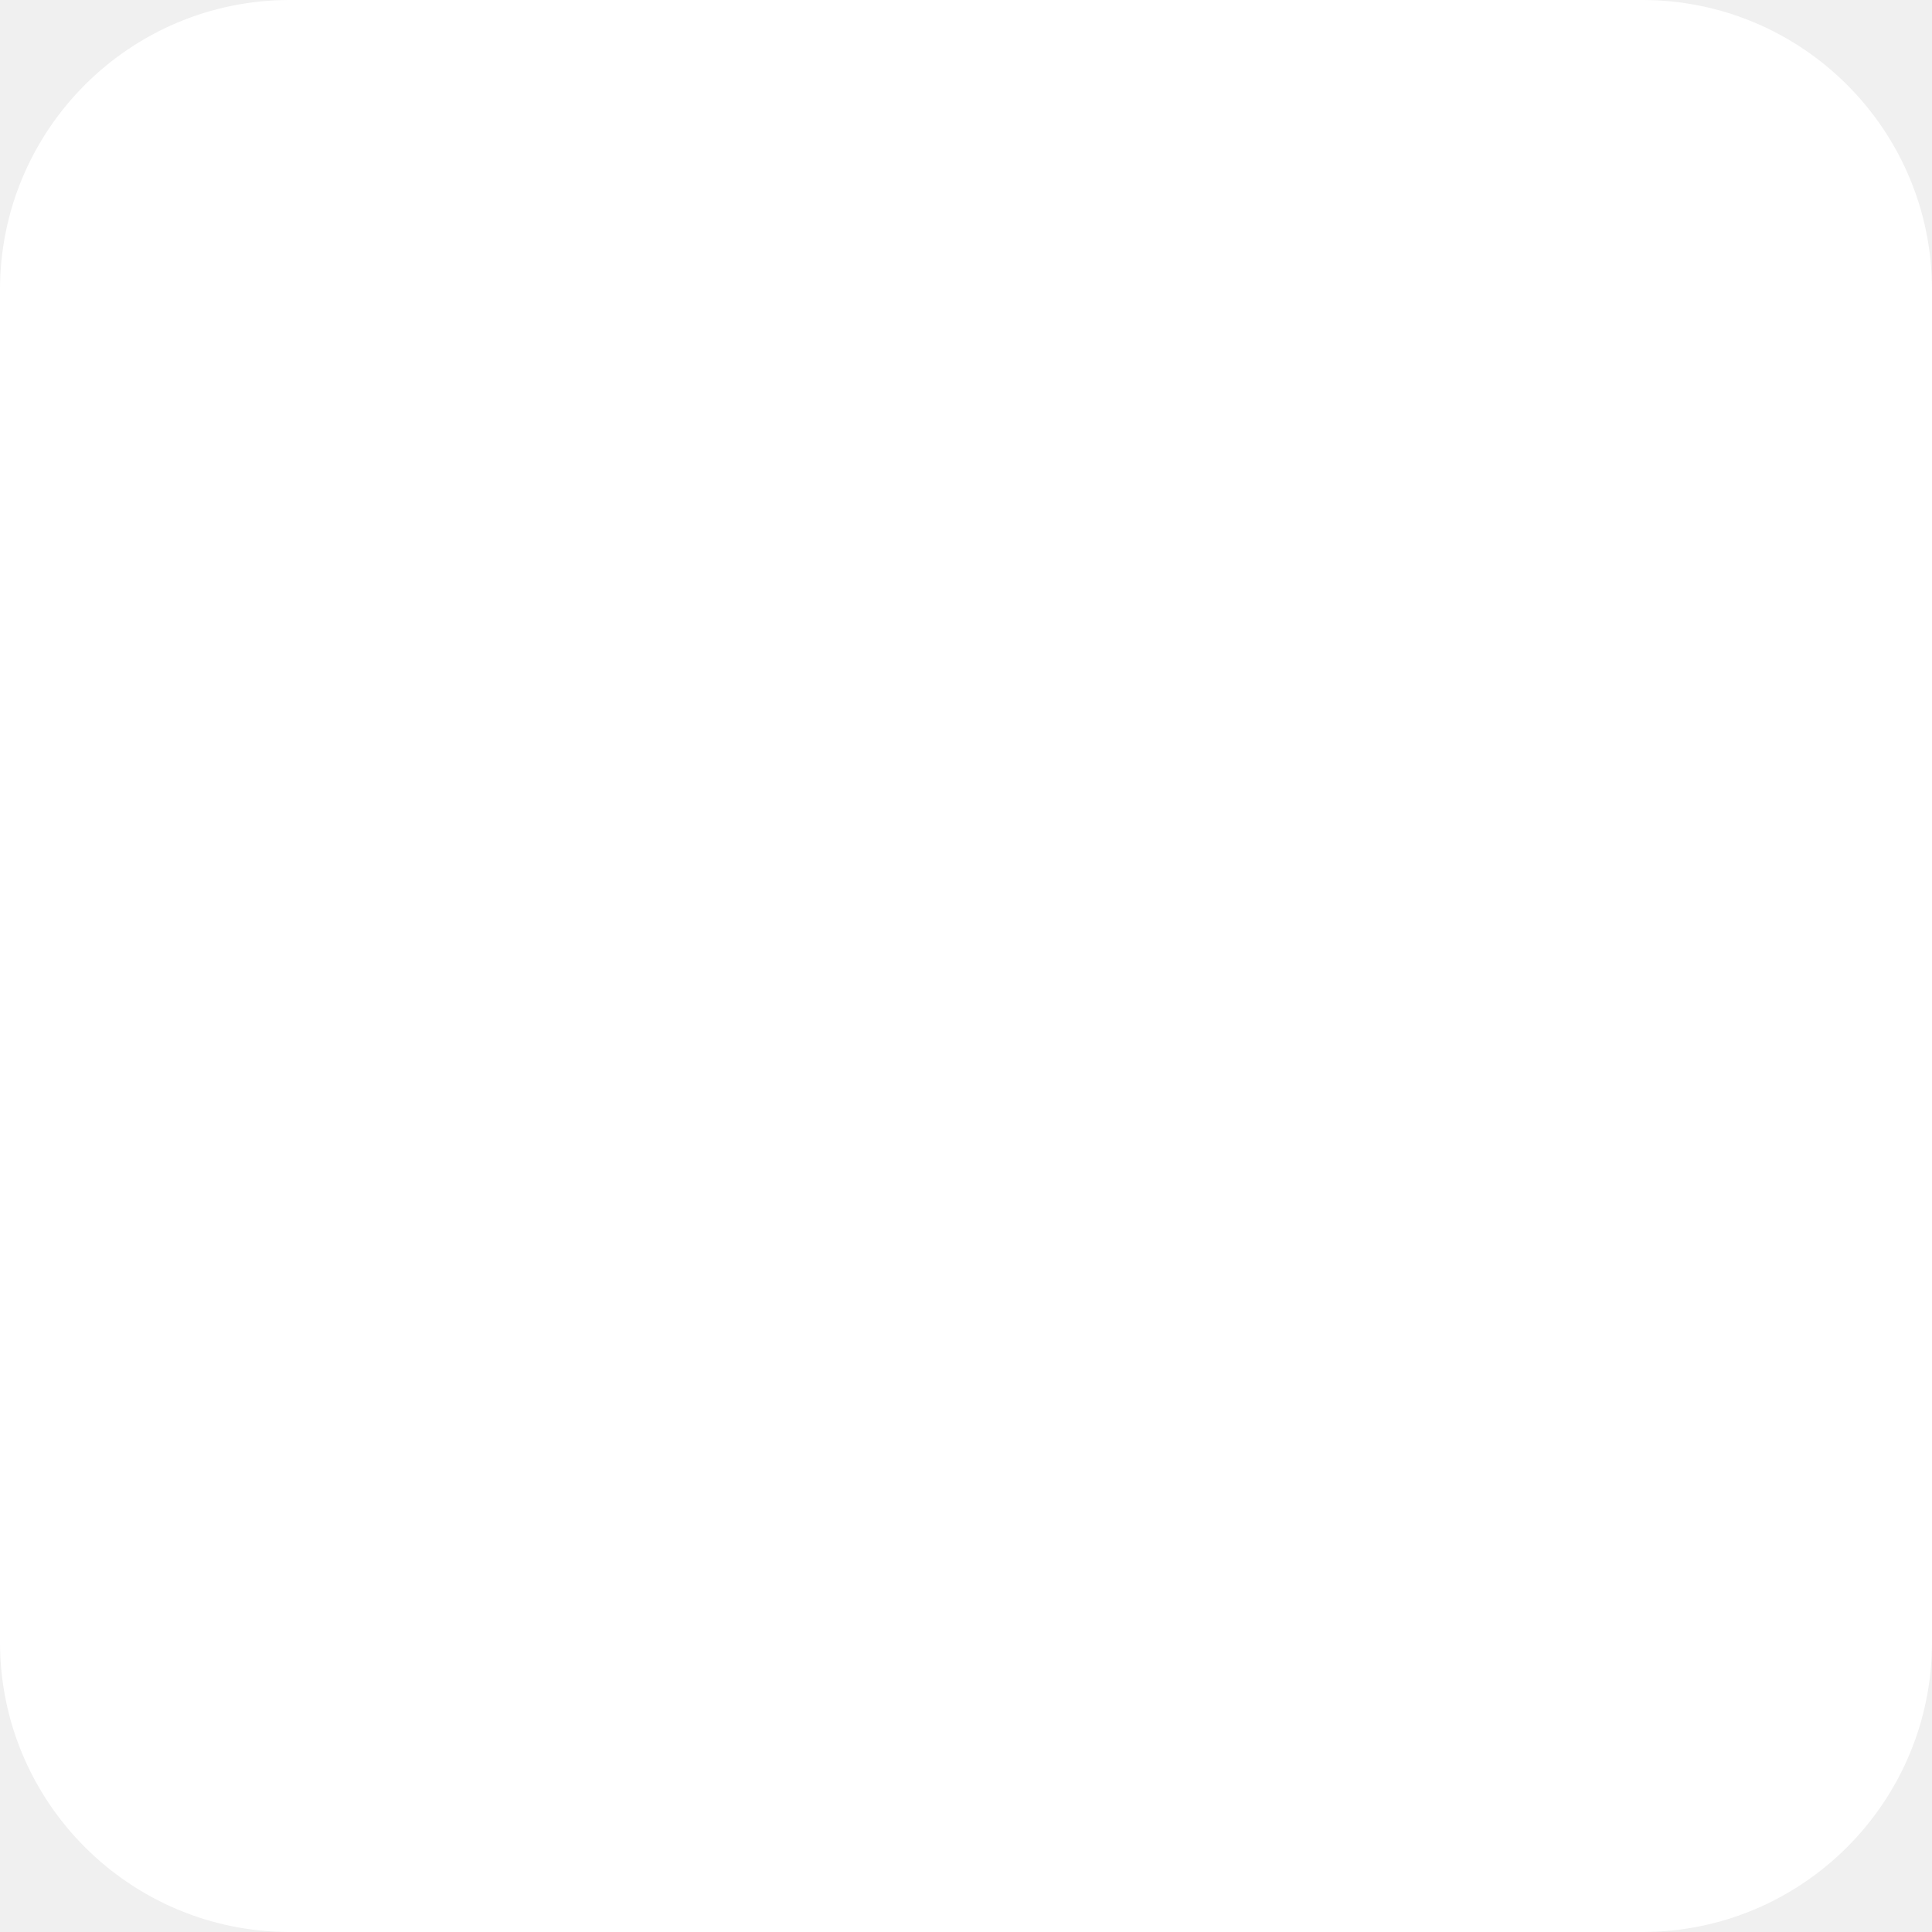
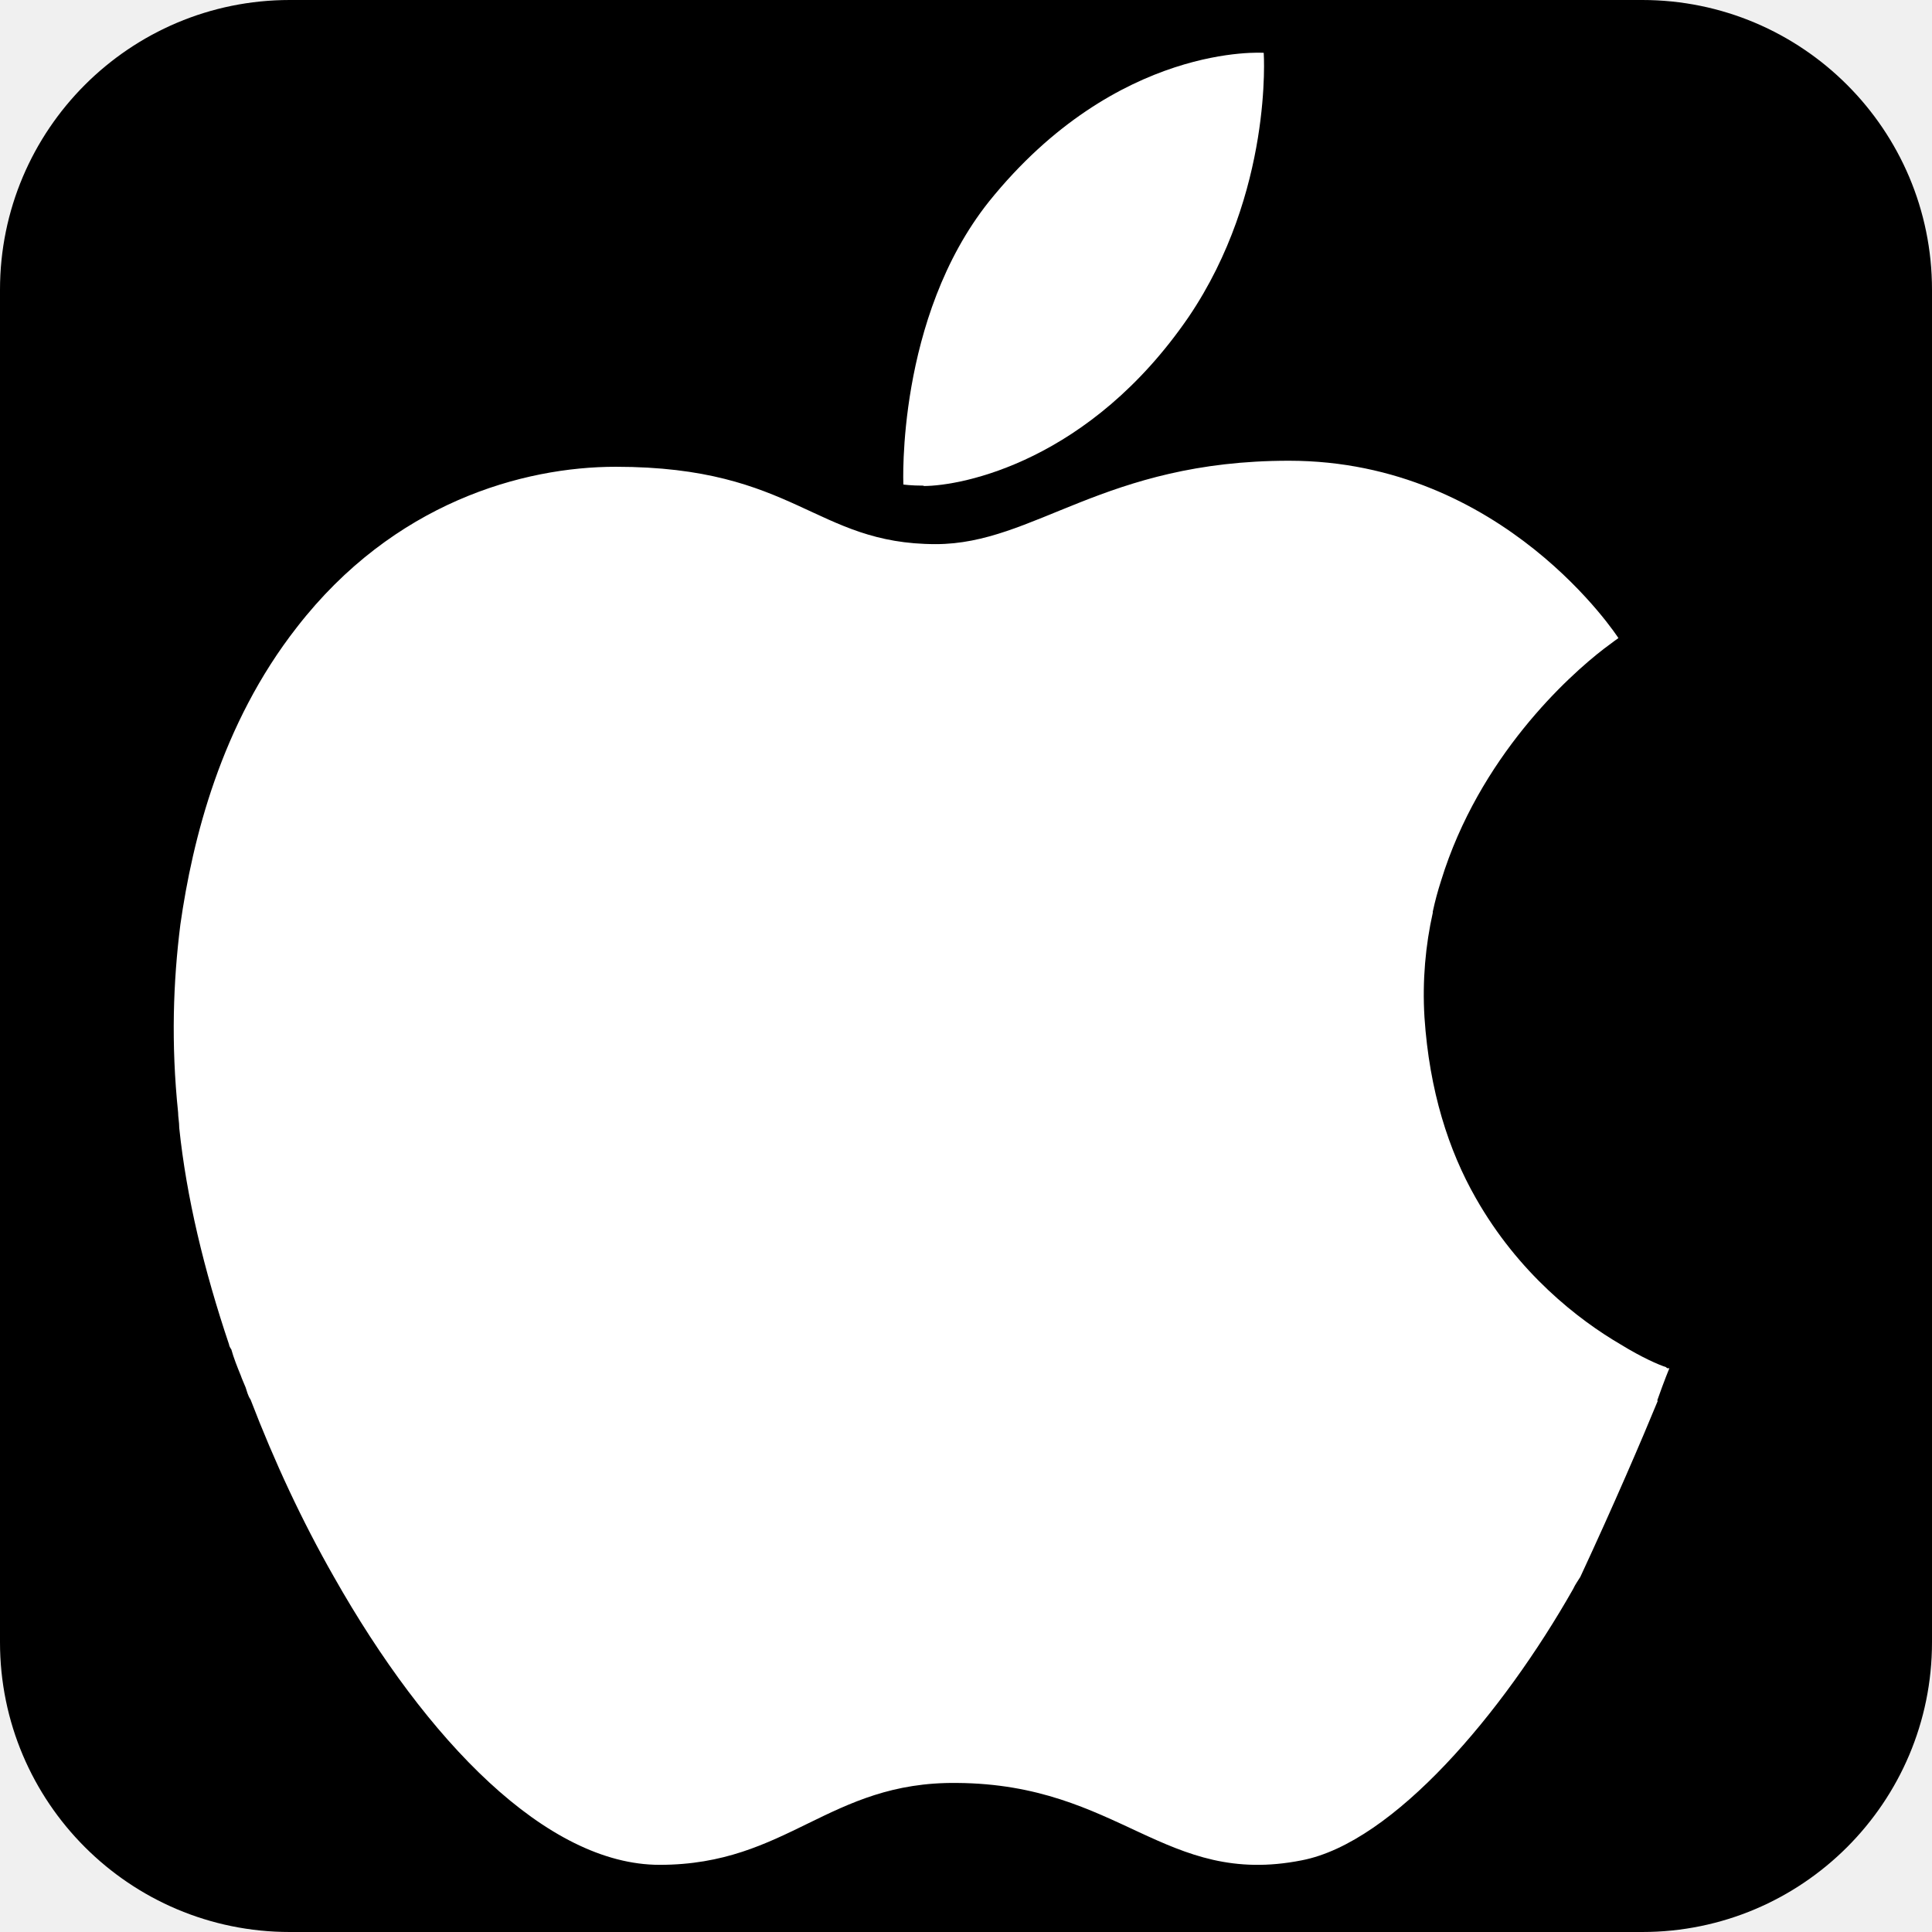
<svg xmlns="http://www.w3.org/2000/svg" viewBox="0 0 512 512" fill="#fff">
-   <rect height="512" rx="15%" width="512" fill="#" />
+   <rect height="512" rx="15%" width="512" fill="#000" />
  <path d="m244.7 128.8c10.4 0 44.1-6.6 70.3-44.8 22.4-33.1 19.9-70 19.9-70s-38.8-2.8-72.8 39.4c-24.6 30.9-22.7 75-22.7 75s1.9.3 5.4.3z" />
  <path d="m439.2 371.1c1.9-5.4 3.2-8.5 3.2-8.5s0 0-.3 0-.3 0-.6-.3c-1.9-.6-6.3-2.5-12-6-11.3-6.6-27.1-18.9-38.4-38.8-7.2-12.6-12.3-28.4-13.6-47.9-.6-9.8.3-19.2 2.2-27.7v-.3c.6-2.8 1.3-5.4 2.2-8.2 10.1-32.8 33.7-54.2 43.2-61.5 2.5-1.9 3.8-2.8 3.8-2.8s-30.3-47-87.3-47c-49.2 0-67.4 22.1-93.6 22.1-32.1 0-37.2-20.5-84.8-20.5-24.6 0-58.9 9.5-84.5 42.5-20.2 25.8-27.7 56.4-30.9 78.8-1.9 15.1-2.5 31.5-.6 49.8 0 1.3.3 2.5.3 4.1 1.9 18.3 6.6 37.8 13.2 57.4 0 .3.3.9.6 1.3.6 2.2 1.6 4.7 2.5 6.9.3.9.9 2.2 1.3 3.2.3.9.6 2.2 1.3 3.2 6.3 16.4 13.6 32.1 22.1 47 24.6 43.5 56.4 76.3 86.3 76.3 34 0 44.8-22.1 78.8-21.7 43.2.3 55.1 27.7 91.4 20.5 24.3-4.7 53.3-39.1 71.9-71.9.6-1.3 1.3-2.2 1.9-3.2 8.8-18.9 16.4-36.6 20.5-46.6z" />
</svg>
